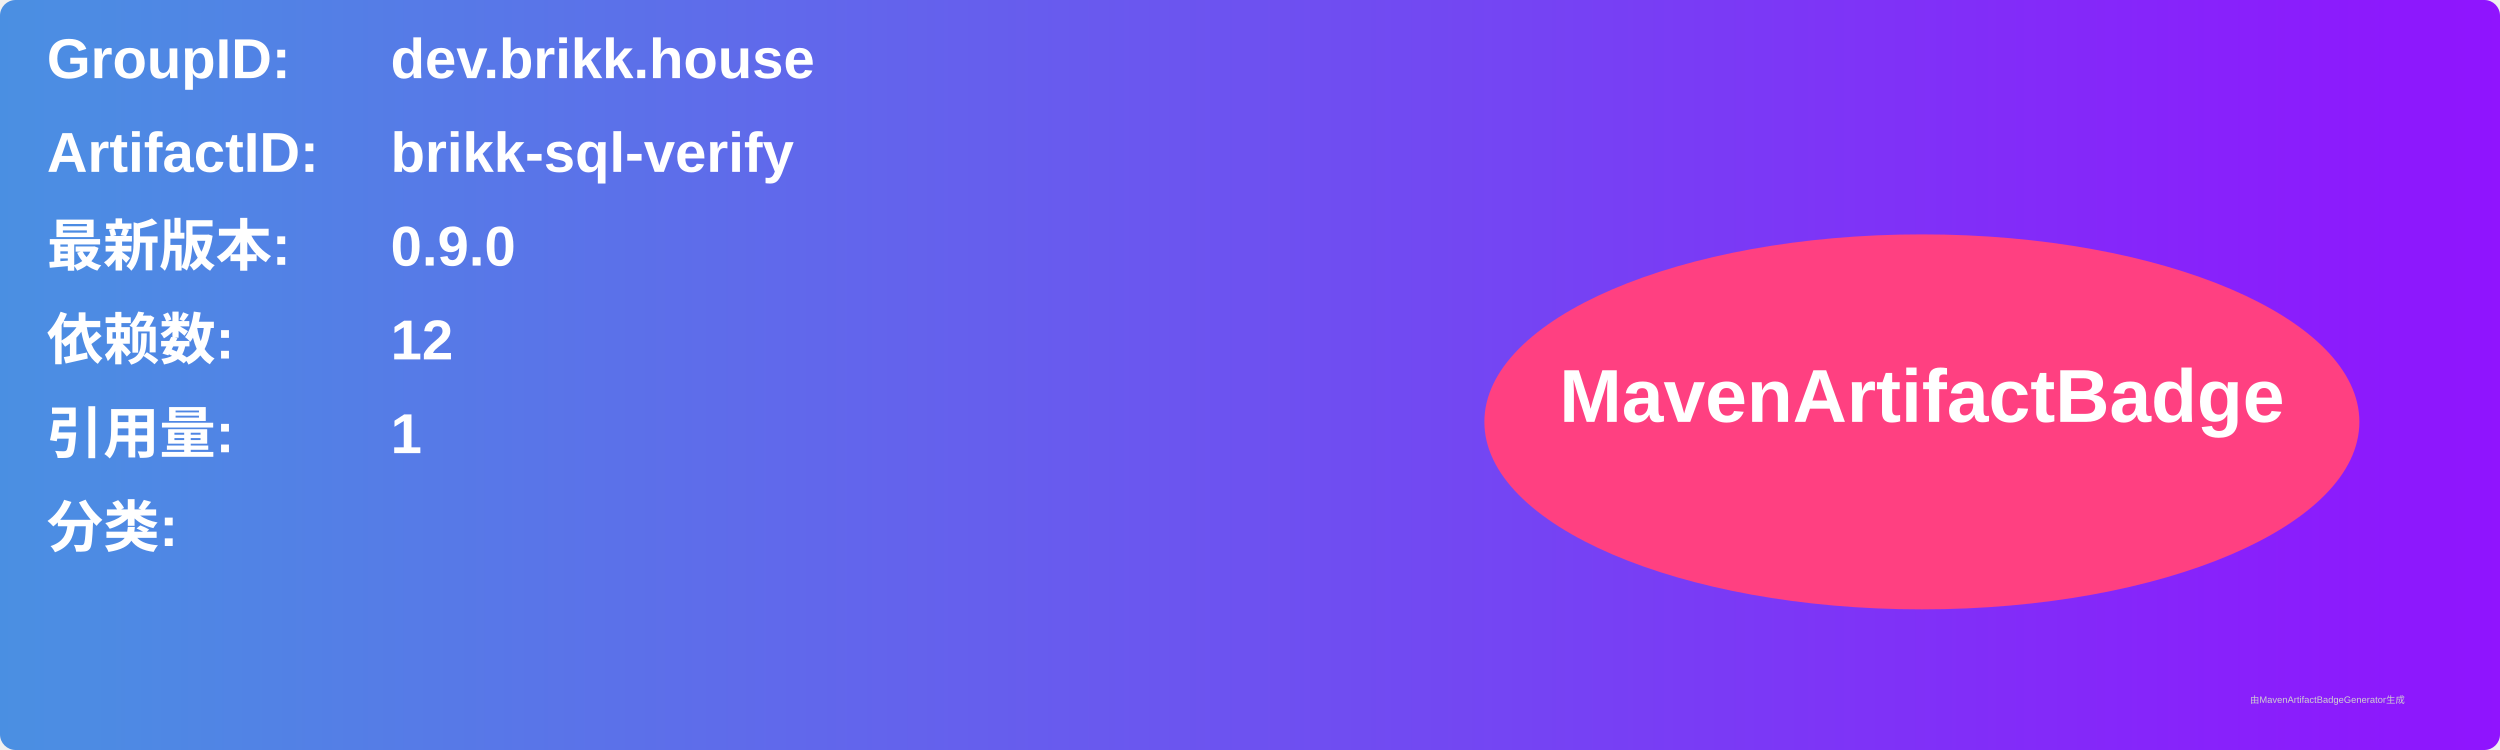
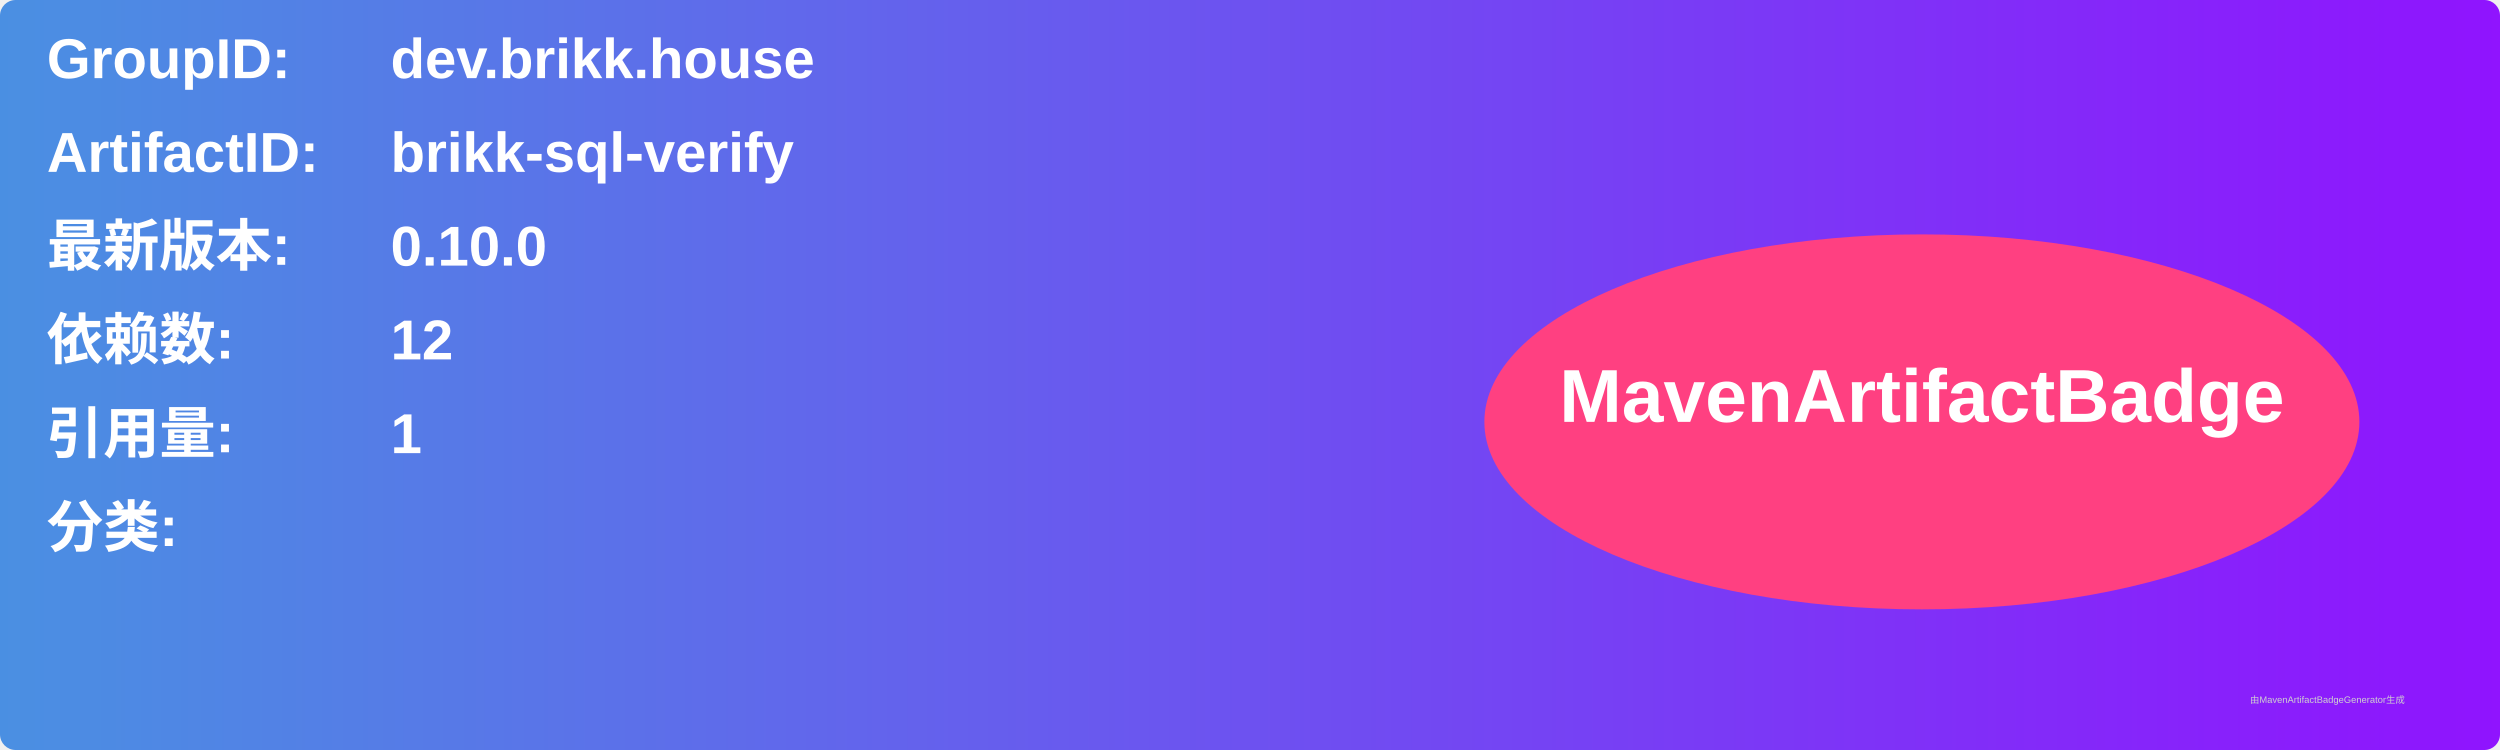
<svg xmlns="http://www.w3.org/2000/svg" width="800" height="240" viewBox="0 0 800 240">
  <linearGradient id="grad" x1="0%" y1="0%" x2="100%" y2="0%">
    <stop offset="0%" stop-color="#4a90e2" />
    <stop offset="100%" stop-color="#9013fe" />
  </linearGradient>
  <rect width="100%" height="100%" rx="5" ry="5" fill="url(#grad)" />
  <g transform="translate(15, 15)">
    <text x="0" y="10" font-family="Arial" font-size="18" fill="white" font-weight="bold" width="260">GroupID:</text>
    <text x="110" y="10" font-family="Arial" font-size="18" fill="white" font-weight="bold" width="460">dev.brikk.house</text>
    <text x="0" y="40" font-family="Arial" font-size="18" fill="white" font-weight="bold" width="260">ArtifactID:</text>
    <text x="110" y="40" font-family="Arial" font-size="18" fill="white" font-weight="bold" width="460">brikk-sql-verify</text>
    <text x="0" y="70" font-family="Arial" font-size="18" fill="white" font-weight="bold">最新版本:</text>
    <text x="110" y="70" font-family="Arial" font-size="18" fill="white" font-weight="bold">
-       <tspan font-weight="bold">0.9.0</tspan>
+       <tspan font-weight="bold">0.10.0</tspan>
    </text>
    <text x="0" y="100" font-family="Arial" font-size="18" fill="white" font-weight="bold">依赖数: </text>
    <text x="110" y="100" font-family="Arial" font-size="18" fill="white">
      <tspan font-weight="bold">12</tspan>
    </text>
    <text x="0" y="130" font-family="Arial" font-size="18" fill="white" font-weight="bold">引用量: </text>
    <text x="110" y="130" font-family="Arial" font-size="18" fill="white">
      <tspan font-weight="bold">1</tspan>
    </text>
    <text x="0" y="160" font-family="Arial" font-size="18" fill="white" font-weight="bold">分类:</text>
    <text x="10" y="190" font-family="Arial" font-size="10" fill="white">
      <tspan font-weight="bold" />
    </text>
    <ellipse cx="600" cy="120" rx="140" ry="60" fill="#ff4081" />
    <text x="600" y="120" text-anchor="middle" font-family="Arial" font-size="24" fill="white" font-weight="bold">MavenArtifactBadge</text>
  </g>
  <text x="720" y="225" font-family="Arial" font-size="3" fill="#d0d0d0">由MavenArtifactBadgeGenerator生成</text>
</svg>
